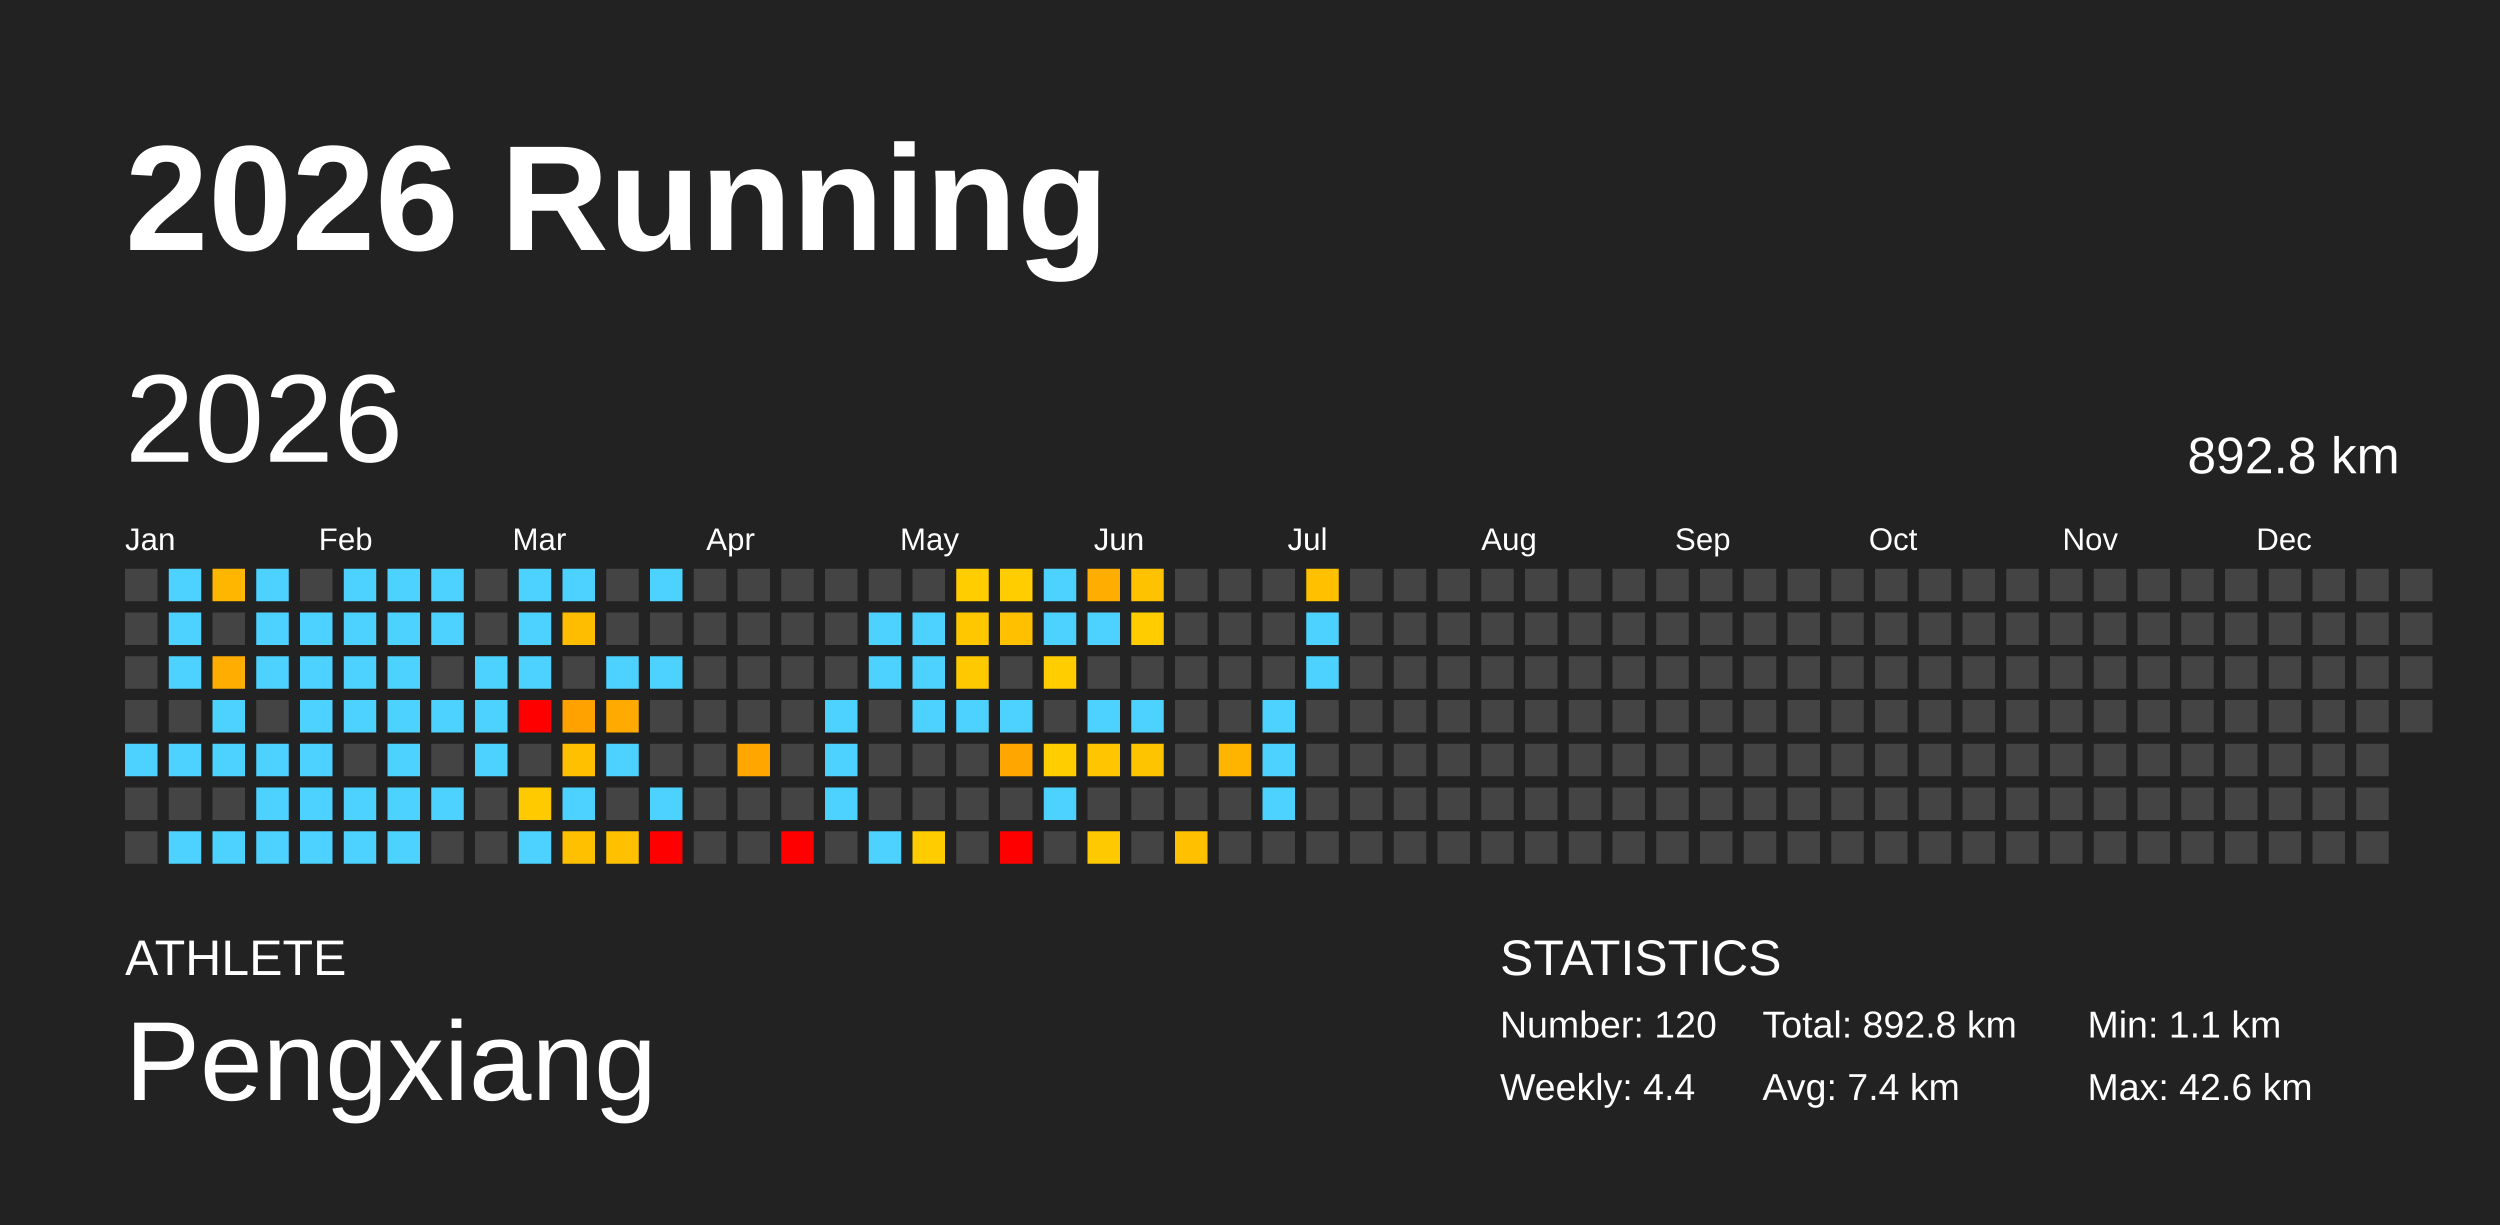
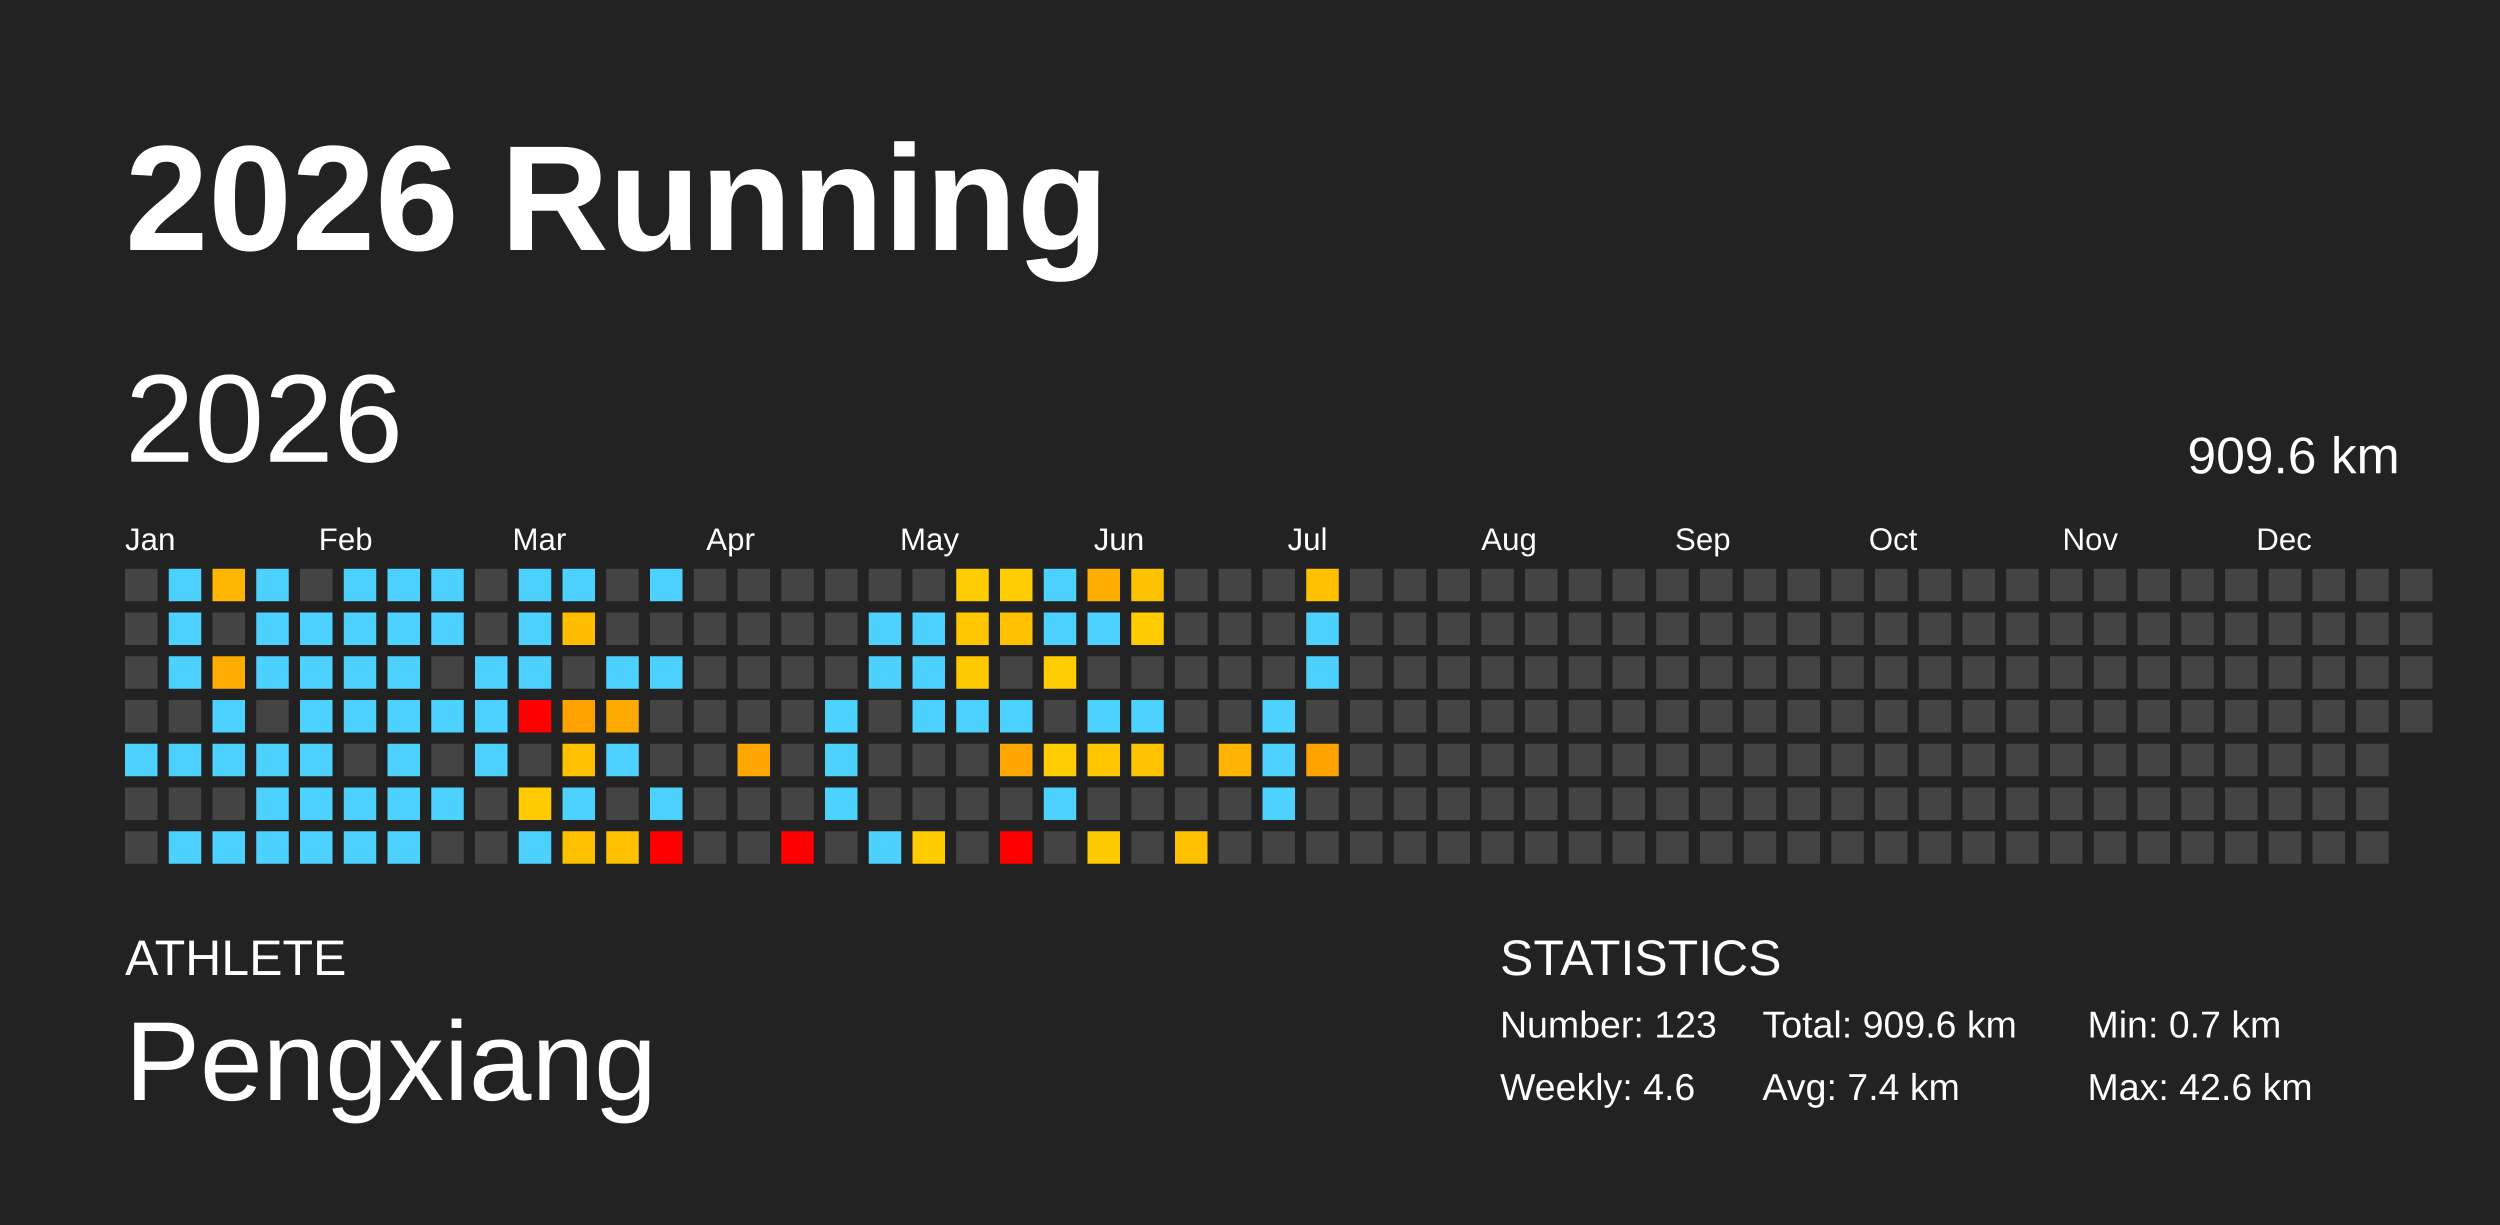
<svg xmlns="http://www.w3.org/2000/svg" baseProfile="full" height="98mm" version="1.1" viewBox="0,0,200,98" width="200mm">
  <defs />
  <rect fill="#222222" height="98" width="200" x="0" y="0" />
  <text fill="#FFFFFF" style="font-size:12px; font-family:Arial; font-weight:bold;" x="10" y="20">2026 Running</text>
  <text fill="#FFFFFF" style="font-size:4px; font-family:Arial" x="10" y="78">ATHLETE</text>
  <text fill="#FFFFFF" style="font-size:9px; font-family:Arial" x="10" y="88">Pengxiang</text>
  <text fill="#FFFFFF" style="font-size:4px; font-family:Arial" x="120" y="78">STATISTICS</text>
-   <text fill="#FFFFFF" style="font-size:3px; font-family:Arial" x="120" y="83">Number: 120</text>
-   <text fill="#FFFFFF" style="font-size:3px; font-family:Arial" x="120" y="88">Weekly: 4.4</text>
-   <text fill="#FFFFFF" style="font-size:3px; font-family:Arial" x="141" y="83">Total: 892.8 km</text>
+   <text fill="#FFFFFF" style="font-size:3px; font-family:Arial" x="120" y="83">Number: 123</text>
+   <text fill="#FFFFFF" style="font-size:3px; font-family:Arial" x="120" y="88">Weekly: 4.6</text>
+   <text fill="#FFFFFF" style="font-size:3px; font-family:Arial" x="141" y="83">Total: 909.6 km</text>
  <text fill="#FFFFFF" style="font-size:3px; font-family:Arial" x="141" y="88">Avg: 7.4 km</text>
-   <text fill="#FFFFFF" style="font-size:3px; font-family:Arial" x="167" y="83">Min: 1.1 km</text>
+   <text fill="#FFFFFF" style="font-size:3px; font-family:Arial" x="167" y="83">Min: 0.7 km</text>
  <text fill="#FFFFFF" style="font-size:3px; font-family:Arial" x="167" y="88">Max: 42.6 km</text>
  <text dominant-baseline="hanging" fill="#FFFFFF" style="font-size:10.0px; font-family:Arial;" x="10" y="30">2026</text>
-   <text dominant-baseline="hanging" fill="#FFFFFF" style="font-size:4.125px; font-family:Arial;" x="175" y="35">892.8 km</text>
+   <text dominant-baseline="hanging" fill="#FFFFFF" style="font-size:4.125px; font-family:Arial;" x="175" y="35">909.6 km</text>
  <text fill="#FFFFFF" style="font-size:2.5px; font-family:Arial" x="10.0" y="44">Jan</text>
  <text fill="#FFFFFF" style="font-size:2.5px; font-family:Arial" x="25.5" y="44">Feb</text>
  <text fill="#FFFFFF" style="font-size:2.5px; font-family:Arial" x="41.0" y="44">Mar</text>
  <text fill="#FFFFFF" style="font-size:2.5px; font-family:Arial" x="56.5" y="44">Apr</text>
  <text fill="#FFFFFF" style="font-size:2.5px; font-family:Arial" x="72.0" y="44">May</text>
  <text fill="#FFFFFF" style="font-size:2.5px; font-family:Arial" x="87.5" y="44">Jun</text>
  <text fill="#FFFFFF" style="font-size:2.5px; font-family:Arial" x="103.0" y="44">Jul</text>
  <text fill="#FFFFFF" style="font-size:2.5px; font-family:Arial" x="118.5" y="44">Aug</text>
  <text fill="#FFFFFF" style="font-size:2.5px; font-family:Arial" x="134.0" y="44">Sep</text>
  <text fill="#FFFFFF" style="font-size:2.5px; font-family:Arial" x="149.5" y="44">Oct</text>
  <text fill="#FFFFFF" style="font-size:2.5px; font-family:Arial" x="165.0" y="44">Nov</text>
  <text fill="#FFFFFF" style="font-size:2.5px; font-family:Arial" x="180.5" y="44">Dec</text>
  <rect fill="#444444" height="2.6" width="2.6" x="10.0" y="45.5" />
  <rect fill="#444444" height="2.6" width="2.6" x="10.0" y="49.0" />
  <rect fill="#444444" height="2.6" width="2.6" x="10.0" y="52.5" />
  <rect fill="#444444" height="2.6" width="2.6" x="10.0" y="56.0" />
  <rect fill="#4dd2ff" height="2.6" width="2.6" x="10.0" y="59.5" />
  <rect fill="#444444" height="2.6" width="2.6" x="10.0" y="63.0" />
  <rect fill="#444444" height="2.6" width="2.6" x="10.0" y="66.5" />
  <rect fill="#4dd2ff" height="2.6" width="2.6" x="13.5" y="45.5" />
  <rect fill="#4dd2ff" height="2.6" width="2.6" x="13.5" y="49.0" />
  <rect fill="#4dd2ff" height="2.6" width="2.6" x="13.5" y="52.5" />
  <rect fill="#444444" height="2.6" width="2.6" x="13.5" y="56.0" />
  <rect fill="#4dd2ff" height="2.6" width="2.6" x="13.5" y="59.5" />
  <rect fill="#444444" height="2.6" width="2.6" x="13.5" y="63.0" />
  <rect fill="#4dd2ff" height="2.6" width="2.6" x="13.5" y="66.5" />
  <rect fill="#ffb600" height="2.6" width="2.6" x="17.0" y="45.5" />
  <rect fill="#444444" height="2.6" width="2.6" x="17.0" y="49.0" />
  <rect fill="#ffad00" height="2.6" width="2.6" x="17.0" y="52.5" />
  <rect fill="#4dd2ff" height="2.6" width="2.6" x="17.0" y="56.0" />
  <rect fill="#4dd2ff" height="2.6" width="2.6" x="17.0" y="59.5" />
  <rect fill="#444444" height="2.6" width="2.6" x="17.0" y="63.0" />
  <rect fill="#4dd2ff" height="2.6" width="2.6" x="17.0" y="66.5" />
  <rect fill="#4dd2ff" height="2.6" width="2.6" x="20.5" y="45.5" />
  <rect fill="#4dd2ff" height="2.6" width="2.6" x="20.5" y="49.0" />
  <rect fill="#4dd2ff" height="2.6" width="2.6" x="20.5" y="52.5" />
  <rect fill="#444444" height="2.6" width="2.6" x="20.5" y="56.0" />
  <rect fill="#4dd2ff" height="2.6" width="2.6" x="20.5" y="59.5" />
  <rect fill="#4dd2ff" height="2.6" width="2.6" x="20.5" y="63.0" />
  <rect fill="#4dd2ff" height="2.6" width="2.6" x="20.5" y="66.5" />
  <rect fill="#444444" height="2.6" width="2.6" x="24.0" y="45.5" />
  <rect fill="#4dd2ff" height="2.6" width="2.6" x="24.0" y="49.0" />
  <rect fill="#4dd2ff" height="2.6" width="2.6" x="24.0" y="52.5" />
  <rect fill="#4dd2ff" height="2.6" width="2.6" x="24.0" y="56.0" />
  <rect fill="#4dd2ff" height="2.6" width="2.6" x="24.0" y="59.5" />
  <rect fill="#4dd2ff" height="2.6" width="2.6" x="24.0" y="63.0" />
  <rect fill="#4dd2ff" height="2.6" width="2.6" x="24.0" y="66.5" />
  <rect fill="#4dd2ff" height="2.6" width="2.6" x="27.5" y="45.5" />
  <rect fill="#4dd2ff" height="2.6" width="2.6" x="27.5" y="49.0" />
  <rect fill="#4dd2ff" height="2.6" width="2.6" x="27.5" y="52.5" />
  <rect fill="#4dd2ff" height="2.6" width="2.6" x="27.5" y="56.0" />
  <rect fill="#444444" height="2.6" width="2.6" x="27.5" y="59.5" />
  <rect fill="#4dd2ff" height="2.6" width="2.6" x="27.5" y="63.0" />
  <rect fill="#4dd2ff" height="2.6" width="2.6" x="27.5" y="66.5" />
  <rect fill="#4dd2ff" height="2.6" width="2.6" x="31.0" y="45.5" />
  <rect fill="#4dd2ff" height="2.6" width="2.6" x="31.0" y="49.0" />
  <rect fill="#4dd2ff" height="2.6" width="2.6" x="31.0" y="52.5" />
  <rect fill="#4dd2ff" height="2.6" width="2.6" x="31.0" y="56.0" />
  <rect fill="#4dd2ff" height="2.6" width="2.6" x="31.0" y="59.5" />
  <rect fill="#4dd2ff" height="2.6" width="2.6" x="31.0" y="63.0" />
  <rect fill="#4dd2ff" height="2.6" width="2.6" x="31.0" y="66.5" />
  <rect fill="#4dd2ff" height="2.6" width="2.6" x="34.5" y="45.5" />
  <rect fill="#4dd2ff" height="2.6" width="2.6" x="34.5" y="49.0" />
  <rect fill="#444444" height="2.6" width="2.6" x="34.5" y="52.5" />
  <rect fill="#4dd2ff" height="2.6" width="2.6" x="34.5" y="56.0" />
  <rect fill="#444444" height="2.6" width="2.6" x="34.5" y="59.5" />
  <rect fill="#4dd2ff" height="2.6" width="2.6" x="34.5" y="63.0" />
  <rect fill="#444444" height="2.6" width="2.6" x="34.5" y="66.5" />
  <rect fill="#444444" height="2.6" width="2.6" x="38.0" y="45.5" />
  <rect fill="#444444" height="2.6" width="2.6" x="38.0" y="49.0" />
  <rect fill="#4dd2ff" height="2.6" width="2.6" x="38.0" y="52.5" />
  <rect fill="#4dd2ff" height="2.6" width="2.6" x="38.0" y="56.0" />
  <rect fill="#4dd2ff" height="2.6" width="2.6" x="38.0" y="59.5" />
  <rect fill="#444444" height="2.6" width="2.6" x="38.0" y="63.0" />
  <rect fill="#444444" height="2.6" width="2.6" x="38.0" y="66.5" />
  <rect fill="#4dd2ff" height="2.6" width="2.6" x="41.5" y="45.5" />
  <rect fill="#4dd2ff" height="2.6" width="2.6" x="41.5" y="49.0" />
  <rect fill="#4dd2ff" height="2.6" width="2.6" x="41.5" y="52.5" />
  <rect fill="red" height="2.6" width="2.6" x="41.5" y="56.0" />
  <rect fill="#444444" height="2.6" width="2.6" x="41.5" y="59.5" />
  <rect fill="#ffcb00" height="2.6" width="2.6" x="41.5" y="63.0" />
  <rect fill="#4dd2ff" height="2.6" width="2.6" x="41.5" y="66.5" />
  <rect fill="#4dd2ff" height="2.6" width="2.6" x="45.0" y="45.5" />
  <rect fill="#ffbd00" height="2.6" width="2.6" x="45.0" y="49.0" />
  <rect fill="#444444" height="2.6" width="2.6" x="45.0" y="52.5" />
  <rect fill="#ffa200" height="2.6" width="2.6" x="45.0" y="56.0" />
  <rect fill="#ffc000" height="2.6" width="2.6" x="45.0" y="59.5" />
  <rect fill="#4dd2ff" height="2.6" width="2.6" x="45.0" y="63.0" />
  <rect fill="#ffc000" height="2.6" width="2.6" x="45.0" y="66.5" />
  <rect fill="#444444" height="2.6" width="2.6" x="48.5" y="45.5" />
  <rect fill="#444444" height="2.6" width="2.6" x="48.5" y="49.0" />
  <rect fill="#4dd2ff" height="2.6" width="2.6" x="48.5" y="52.5" />
  <rect fill="#ffaa00" height="2.6" width="2.6" x="48.5" y="56.0" />
  <rect fill="#4dd2ff" height="2.6" width="2.6" x="48.5" y="59.5" />
  <rect fill="#444444" height="2.6" width="2.6" x="48.5" y="63.0" />
  <rect fill="#ffc000" height="2.6" width="2.6" x="48.5" y="66.5" />
  <rect fill="#4dd2ff" height="2.6" width="2.6" x="52.0" y="45.5" />
  <rect fill="#444444" height="2.6" width="2.6" x="52.0" y="49.0" />
  <rect fill="#4dd2ff" height="2.6" width="2.6" x="52.0" y="52.5" />
  <rect fill="#444444" height="2.6" width="2.6" x="52.0" y="56.0" />
  <rect fill="#444444" height="2.6" width="2.6" x="52.0" y="59.5" />
  <rect fill="#4dd2ff" height="2.6" width="2.6" x="52.0" y="63.0" />
  <rect fill="red" height="2.6" width="2.6" x="52.0" y="66.5" />
  <rect fill="#444444" height="2.6" width="2.6" x="55.5" y="45.5" />
  <rect fill="#444444" height="2.6" width="2.6" x="55.5" y="49.0" />
  <rect fill="#444444" height="2.6" width="2.6" x="55.5" y="52.5" />
  <rect fill="#444444" height="2.6" width="2.6" x="55.5" y="56.0" />
  <rect fill="#444444" height="2.6" width="2.6" x="55.5" y="59.5" />
  <rect fill="#444444" height="2.6" width="2.6" x="55.5" y="63.0" />
  <rect fill="#444444" height="2.6" width="2.6" x="55.5" y="66.5" />
  <rect fill="#444444" height="2.6" width="2.6" x="59.0" y="45.5" />
  <rect fill="#444444" height="2.6" width="2.6" x="59.0" y="49.0" />
  <rect fill="#444444" height="2.6" width="2.6" x="59.0" y="52.5" />
  <rect fill="#444444" height="2.6" width="2.6" x="59.0" y="56.0" />
  <rect fill="#ffa700" height="2.6" width="2.6" x="59.0" y="59.5" />
  <rect fill="#444444" height="2.6" width="2.6" x="59.0" y="63.0" />
  <rect fill="#444444" height="2.6" width="2.6" x="59.0" y="66.5" />
  <rect fill="#444444" height="2.6" width="2.6" x="62.5" y="45.5" />
  <rect fill="#444444" height="2.6" width="2.6" x="62.5" y="49.0" />
  <rect fill="#444444" height="2.6" width="2.6" x="62.5" y="52.5" />
  <rect fill="#444444" height="2.6" width="2.6" x="62.5" y="56.0" />
  <rect fill="#444444" height="2.6" width="2.6" x="62.5" y="59.5" />
  <rect fill="#444444" height="2.6" width="2.6" x="62.5" y="63.0" />
  <rect fill="red" height="2.6" width="2.6" x="62.5" y="66.5" />
  <rect fill="#444444" height="2.6" width="2.6" x="66.0" y="45.5" />
  <rect fill="#444444" height="2.6" width="2.6" x="66.0" y="49.0" />
  <rect fill="#444444" height="2.6" width="2.6" x="66.0" y="52.5" />
  <rect fill="#4dd2ff" height="2.6" width="2.6" x="66.0" y="56.0" />
  <rect fill="#4dd2ff" height="2.6" width="2.6" x="66.0" y="59.5" />
  <rect fill="#4dd2ff" height="2.6" width="2.6" x="66.0" y="63.0" />
  <rect fill="#444444" height="2.6" width="2.6" x="66.0" y="66.5" />
  <rect fill="#444444" height="2.6" width="2.6" x="69.5" y="45.5" />
  <rect fill="#4dd2ff" height="2.6" width="2.6" x="69.5" y="49.0" />
  <rect fill="#4dd2ff" height="2.6" width="2.6" x="69.5" y="52.5" />
  <rect fill="#444444" height="2.6" width="2.6" x="69.5" y="56.0" />
  <rect fill="#444444" height="2.6" width="2.6" x="69.5" y="59.5" />
  <rect fill="#444444" height="2.6" width="2.6" x="69.5" y="63.0" />
  <rect fill="#4dd2ff" height="2.6" width="2.6" x="69.5" y="66.5" />
  <rect fill="#444444" height="2.6" width="2.6" x="73.0" y="45.5" />
  <rect fill="#4dd2ff" height="2.6" width="2.6" x="73.0" y="49.0" />
  <rect fill="#4dd2ff" height="2.6" width="2.6" x="73.0" y="52.5" />
  <rect fill="#4dd2ff" height="2.6" width="2.6" x="73.0" y="56.0" />
  <rect fill="#444444" height="2.6" width="2.6" x="73.0" y="59.5" />
  <rect fill="#444444" height="2.6" width="2.6" x="73.0" y="63.0" />
  <rect fill="#ffcc00" height="2.6" width="2.6" x="73.0" y="66.5" />
  <rect fill="#ffcd00" height="2.6" width="2.6" x="76.5" y="45.5" />
  <rect fill="#ffc700" height="2.6" width="2.6" x="76.5" y="49.0" />
  <rect fill="#ffc900" height="2.6" width="2.6" x="76.5" y="52.5" />
  <rect fill="#4dd2ff" height="2.6" width="2.6" x="76.5" y="56.0" />
  <rect fill="#444444" height="2.6" width="2.6" x="76.5" y="59.5" />
  <rect fill="#444444" height="2.6" width="2.6" x="76.5" y="63.0" />
  <rect fill="#444444" height="2.6" width="2.6" x="76.5" y="66.5" />
  <rect fill="#ffcd00" height="2.6" width="2.6" x="80.0" y="45.5" />
  <rect fill="#ffc000" height="2.6" width="2.6" x="80.0" y="49.0" />
  <rect fill="#444444" height="2.6" width="2.6" x="80.0" y="52.5" />
  <rect fill="#4dd2ff" height="2.6" width="2.6" x="80.0" y="56.0" />
  <rect fill="#ffa600" height="2.6" width="2.6" x="80.0" y="59.5" />
  <rect fill="#444444" height="2.6" width="2.6" x="80.0" y="63.0" />
  <rect fill="red" height="2.6" width="2.6" x="80.0" y="66.5" />
  <rect fill="#4dd2ff" height="2.6" width="2.6" x="83.5" y="45.5" />
  <rect fill="#4dd2ff" height="2.6" width="2.6" x="83.5" y="49.0" />
  <rect fill="#ffcd00" height="2.6" width="2.6" x="83.5" y="52.5" />
  <rect fill="#444444" height="2.6" width="2.6" x="83.5" y="56.0" />
  <rect fill="#ffcd00" height="2.6" width="2.6" x="83.5" y="59.5" />
  <rect fill="#4dd2ff" height="2.6" width="2.6" x="83.5" y="63.0" />
  <rect fill="#444444" height="2.6" width="2.6" x="83.5" y="66.5" />
  <rect fill="#ffad00" height="2.6" width="2.6" x="87.0" y="45.5" />
  <rect fill="#4dd2ff" height="2.6" width="2.6" x="87.0" y="49.0" />
  <rect fill="#444444" height="2.6" width="2.6" x="87.0" y="52.5" />
  <rect fill="#4dd2ff" height="2.6" width="2.6" x="87.0" y="56.0" />
  <rect fill="#ffc600" height="2.6" width="2.6" x="87.0" y="59.5" />
  <rect fill="#444444" height="2.6" width="2.6" x="87.0" y="63.0" />
  <rect fill="#ffc900" height="2.6" width="2.6" x="87.0" y="66.5" />
  <rect fill="#ffc200" height="2.6" width="2.6" x="90.5" y="45.5" />
  <rect fill="#ffcc00" height="2.6" width="2.6" x="90.5" y="49.0" />
  <rect fill="#444444" height="2.6" width="2.6" x="90.5" y="52.5" />
  <rect fill="#4dd2ff" height="2.6" width="2.6" x="90.5" y="56.0" />
  <rect fill="#ffc400" height="2.6" width="2.6" x="90.5" y="59.5" />
  <rect fill="#444444" height="2.6" width="2.6" x="90.5" y="63.0" />
  <rect fill="#444444" height="2.6" width="2.6" x="90.5" y="66.5" />
  <rect fill="#444444" height="2.6" width="2.6" x="94.0" y="45.5" />
  <rect fill="#444444" height="2.6" width="2.6" x="94.0" y="49.0" />
  <rect fill="#444444" height="2.6" width="2.6" x="94.0" y="52.5" />
  <rect fill="#444444" height="2.6" width="2.6" x="94.0" y="56.0" />
  <rect fill="#444444" height="2.6" width="2.6" x="94.0" y="59.5" />
  <rect fill="#444444" height="2.6" width="2.6" x="94.0" y="63.0" />
  <rect fill="#ffc000" height="2.6" width="2.6" x="94.0" y="66.5" />
  <rect fill="#444444" height="2.6" width="2.6" x="97.5" y="45.5" />
  <rect fill="#444444" height="2.6" width="2.6" x="97.5" y="49.0" />
  <rect fill="#444444" height="2.6" width="2.6" x="97.5" y="52.5" />
  <rect fill="#444444" height="2.6" width="2.6" x="97.5" y="56.0" />
  <rect fill="#ffb400" height="2.6" width="2.6" x="97.5" y="59.5" />
  <rect fill="#444444" height="2.6" width="2.6" x="97.5" y="63.0" />
  <rect fill="#444444" height="2.6" width="2.6" x="97.5" y="66.5" />
  <rect fill="#444444" height="2.6" width="2.6" x="101.0" y="45.5" />
  <rect fill="#444444" height="2.6" width="2.6" x="101.0" y="49.0" />
  <rect fill="#444444" height="2.6" width="2.6" x="101.0" y="52.5" />
  <rect fill="#4dd2ff" height="2.6" width="2.6" x="101.0" y="56.0" />
  <rect fill="#4dd2ff" height="2.6" width="2.6" x="101.0" y="59.5" />
  <rect fill="#4dd2ff" height="2.6" width="2.6" x="101.0" y="63.0" />
  <rect fill="#444444" height="2.6" width="2.6" x="101.0" y="66.5" />
  <rect fill="#ffc000" height="2.6" width="2.6" x="104.5" y="45.5" />
  <rect fill="#4dd2ff" height="2.6" width="2.6" x="104.5" y="49.0" />
  <rect fill="#4dd2ff" height="2.6" width="2.6" x="104.5" y="52.5" />
  <rect fill="#444444" height="2.6" width="2.6" x="104.5" y="56.0" />
-   <rect fill="#444444" height="2.6" width="2.6" x="104.5" y="59.5" />
+   <rect fill="#ffa200" height="2.6" width="2.6" x="104.5" y="59.5" />
  <rect fill="#444444" height="2.6" width="2.6" x="104.5" y="63.0" />
  <rect fill="#444444" height="2.6" width="2.6" x="104.5" y="66.5" />
  <rect fill="#444444" height="2.6" width="2.6" x="108.0" y="45.5" />
  <rect fill="#444444" height="2.6" width="2.6" x="108.0" y="49.0" />
  <rect fill="#444444" height="2.6" width="2.6" x="108.0" y="52.5" />
  <rect fill="#444444" height="2.6" width="2.6" x="108.0" y="56.0" />
  <rect fill="#444444" height="2.6" width="2.6" x="108.0" y="59.5" />
  <rect fill="#444444" height="2.6" width="2.6" x="108.0" y="63.0" />
  <rect fill="#444444" height="2.6" width="2.6" x="108.0" y="66.5" />
  <rect fill="#444444" height="2.6" width="2.6" x="111.5" y="45.5" />
  <rect fill="#444444" height="2.6" width="2.6" x="111.5" y="49.0" />
  <rect fill="#444444" height="2.6" width="2.6" x="111.5" y="52.5" />
  <rect fill="#444444" height="2.6" width="2.6" x="111.5" y="56.0" />
  <rect fill="#444444" height="2.6" width="2.6" x="111.5" y="59.5" />
  <rect fill="#444444" height="2.6" width="2.6" x="111.5" y="63.0" />
  <rect fill="#444444" height="2.6" width="2.6" x="111.5" y="66.5" />
  <rect fill="#444444" height="2.6" width="2.6" x="115.0" y="45.5" />
  <rect fill="#444444" height="2.6" width="2.6" x="115.0" y="49.0" />
  <rect fill="#444444" height="2.6" width="2.6" x="115.0" y="52.5" />
  <rect fill="#444444" height="2.6" width="2.6" x="115.0" y="56.0" />
  <rect fill="#444444" height="2.6" width="2.6" x="115.0" y="59.5" />
  <rect fill="#444444" height="2.6" width="2.6" x="115.0" y="63.0" />
  <rect fill="#444444" height="2.6" width="2.6" x="115.0" y="66.5" />
  <rect fill="#444444" height="2.6" width="2.6" x="118.5" y="45.5" />
  <rect fill="#444444" height="2.6" width="2.6" x="118.5" y="49.0" />
  <rect fill="#444444" height="2.6" width="2.6" x="118.5" y="52.5" />
  <rect fill="#444444" height="2.6" width="2.6" x="118.5" y="56.0" />
  <rect fill="#444444" height="2.6" width="2.6" x="118.5" y="59.5" />
  <rect fill="#444444" height="2.6" width="2.6" x="118.5" y="63.0" />
  <rect fill="#444444" height="2.6" width="2.6" x="118.5" y="66.5" />
  <rect fill="#444444" height="2.6" width="2.6" x="122.0" y="45.5" />
  <rect fill="#444444" height="2.6" width="2.6" x="122.0" y="49.0" />
  <rect fill="#444444" height="2.6" width="2.6" x="122.0" y="52.5" />
  <rect fill="#444444" height="2.6" width="2.6" x="122.0" y="56.0" />
  <rect fill="#444444" height="2.6" width="2.6" x="122.0" y="59.5" />
  <rect fill="#444444" height="2.6" width="2.6" x="122.0" y="63.0" />
  <rect fill="#444444" height="2.6" width="2.6" x="122.0" y="66.5" />
  <rect fill="#444444" height="2.6" width="2.6" x="125.5" y="45.5" />
  <rect fill="#444444" height="2.6" width="2.6" x="125.5" y="49.0" />
  <rect fill="#444444" height="2.6" width="2.6" x="125.5" y="52.5" />
  <rect fill="#444444" height="2.6" width="2.6" x="125.5" y="56.0" />
  <rect fill="#444444" height="2.6" width="2.6" x="125.5" y="59.5" />
  <rect fill="#444444" height="2.6" width="2.6" x="125.5" y="63.0" />
  <rect fill="#444444" height="2.6" width="2.6" x="125.5" y="66.5" />
  <rect fill="#444444" height="2.6" width="2.6" x="129.0" y="45.5" />
  <rect fill="#444444" height="2.6" width="2.6" x="129.0" y="49.0" />
  <rect fill="#444444" height="2.6" width="2.6" x="129.0" y="52.5" />
  <rect fill="#444444" height="2.6" width="2.6" x="129.0" y="56.0" />
  <rect fill="#444444" height="2.6" width="2.6" x="129.0" y="59.5" />
  <rect fill="#444444" height="2.6" width="2.6" x="129.0" y="63.0" />
  <rect fill="#444444" height="2.6" width="2.6" x="129.0" y="66.5" />
  <rect fill="#444444" height="2.6" width="2.6" x="132.5" y="45.5" />
  <rect fill="#444444" height="2.6" width="2.6" x="132.5" y="49.0" />
  <rect fill="#444444" height="2.6" width="2.6" x="132.5" y="52.5" />
  <rect fill="#444444" height="2.6" width="2.6" x="132.5" y="56.0" />
  <rect fill="#444444" height="2.6" width="2.6" x="132.5" y="59.5" />
  <rect fill="#444444" height="2.6" width="2.6" x="132.5" y="63.0" />
  <rect fill="#444444" height="2.6" width="2.6" x="132.5" y="66.5" />
  <rect fill="#444444" height="2.6" width="2.6" x="136.0" y="45.5" />
  <rect fill="#444444" height="2.6" width="2.6" x="136.0" y="49.0" />
  <rect fill="#444444" height="2.6" width="2.6" x="136.0" y="52.5" />
  <rect fill="#444444" height="2.6" width="2.6" x="136.0" y="56.0" />
  <rect fill="#444444" height="2.6" width="2.6" x="136.0" y="59.5" />
  <rect fill="#444444" height="2.6" width="2.6" x="136.0" y="63.0" />
  <rect fill="#444444" height="2.6" width="2.6" x="136.0" y="66.5" />
  <rect fill="#444444" height="2.6" width="2.6" x="139.5" y="45.5" />
  <rect fill="#444444" height="2.6" width="2.6" x="139.5" y="49.0" />
  <rect fill="#444444" height="2.6" width="2.6" x="139.5" y="52.5" />
  <rect fill="#444444" height="2.6" width="2.6" x="139.5" y="56.0" />
  <rect fill="#444444" height="2.6" width="2.6" x="139.5" y="59.5" />
  <rect fill="#444444" height="2.6" width="2.6" x="139.5" y="63.0" />
  <rect fill="#444444" height="2.6" width="2.6" x="139.5" y="66.5" />
  <rect fill="#444444" height="2.6" width="2.6" x="143.0" y="45.5" />
  <rect fill="#444444" height="2.6" width="2.6" x="143.0" y="49.0" />
  <rect fill="#444444" height="2.6" width="2.6" x="143.0" y="52.5" />
  <rect fill="#444444" height="2.6" width="2.6" x="143.0" y="56.0" />
  <rect fill="#444444" height="2.6" width="2.6" x="143.0" y="59.5" />
  <rect fill="#444444" height="2.6" width="2.6" x="143.0" y="63.0" />
  <rect fill="#444444" height="2.6" width="2.6" x="143.0" y="66.5" />
  <rect fill="#444444" height="2.6" width="2.6" x="146.5" y="45.5" />
  <rect fill="#444444" height="2.6" width="2.6" x="146.5" y="49.0" />
  <rect fill="#444444" height="2.6" width="2.6" x="146.5" y="52.5" />
  <rect fill="#444444" height="2.6" width="2.6" x="146.5" y="56.0" />
  <rect fill="#444444" height="2.6" width="2.6" x="146.5" y="59.5" />
  <rect fill="#444444" height="2.6" width="2.6" x="146.5" y="63.0" />
  <rect fill="#444444" height="2.6" width="2.6" x="146.5" y="66.5" />
  <rect fill="#444444" height="2.6" width="2.6" x="150.0" y="45.5" />
  <rect fill="#444444" height="2.6" width="2.6" x="150.0" y="49.0" />
  <rect fill="#444444" height="2.6" width="2.6" x="150.0" y="52.5" />
  <rect fill="#444444" height="2.6" width="2.6" x="150.0" y="56.0" />
  <rect fill="#444444" height="2.6" width="2.6" x="150.0" y="59.5" />
  <rect fill="#444444" height="2.6" width="2.6" x="150.0" y="63.0" />
  <rect fill="#444444" height="2.6" width="2.6" x="150.0" y="66.5" />
  <rect fill="#444444" height="2.6" width="2.6" x="153.5" y="45.5" />
  <rect fill="#444444" height="2.6" width="2.6" x="153.5" y="49.0" />
  <rect fill="#444444" height="2.6" width="2.6" x="153.5" y="52.5" />
  <rect fill="#444444" height="2.6" width="2.6" x="153.5" y="56.0" />
  <rect fill="#444444" height="2.6" width="2.6" x="153.5" y="59.5" />
  <rect fill="#444444" height="2.6" width="2.6" x="153.5" y="63.0" />
  <rect fill="#444444" height="2.6" width="2.6" x="153.5" y="66.5" />
  <rect fill="#444444" height="2.6" width="2.6" x="157.0" y="45.5" />
  <rect fill="#444444" height="2.6" width="2.6" x="157.0" y="49.0" />
  <rect fill="#444444" height="2.6" width="2.6" x="157.0" y="52.5" />
  <rect fill="#444444" height="2.6" width="2.6" x="157.0" y="56.0" />
  <rect fill="#444444" height="2.6" width="2.6" x="157.0" y="59.5" />
  <rect fill="#444444" height="2.6" width="2.6" x="157.0" y="63.0" />
  <rect fill="#444444" height="2.6" width="2.6" x="157.0" y="66.5" />
  <rect fill="#444444" height="2.6" width="2.6" x="160.5" y="45.5" />
  <rect fill="#444444" height="2.6" width="2.6" x="160.5" y="49.0" />
  <rect fill="#444444" height="2.6" width="2.6" x="160.5" y="52.5" />
  <rect fill="#444444" height="2.6" width="2.6" x="160.5" y="56.0" />
  <rect fill="#444444" height="2.6" width="2.6" x="160.5" y="59.5" />
  <rect fill="#444444" height="2.6" width="2.6" x="160.5" y="63.0" />
  <rect fill="#444444" height="2.6" width="2.6" x="160.5" y="66.5" />
  <rect fill="#444444" height="2.6" width="2.6" x="164.0" y="45.5" />
  <rect fill="#444444" height="2.6" width="2.6" x="164.0" y="49.0" />
  <rect fill="#444444" height="2.6" width="2.6" x="164.0" y="52.5" />
  <rect fill="#444444" height="2.6" width="2.6" x="164.0" y="56.0" />
  <rect fill="#444444" height="2.6" width="2.6" x="164.0" y="59.5" />
  <rect fill="#444444" height="2.6" width="2.6" x="164.0" y="63.0" />
  <rect fill="#444444" height="2.6" width="2.6" x="164.0" y="66.5" />
  <rect fill="#444444" height="2.6" width="2.6" x="167.5" y="45.5" />
  <rect fill="#444444" height="2.6" width="2.6" x="167.5" y="49.0" />
  <rect fill="#444444" height="2.6" width="2.6" x="167.5" y="52.5" />
  <rect fill="#444444" height="2.6" width="2.6" x="167.5" y="56.0" />
  <rect fill="#444444" height="2.6" width="2.6" x="167.5" y="59.5" />
  <rect fill="#444444" height="2.6" width="2.6" x="167.5" y="63.0" />
  <rect fill="#444444" height="2.6" width="2.6" x="167.5" y="66.5" />
  <rect fill="#444444" height="2.6" width="2.6" x="171.0" y="45.5" />
  <rect fill="#444444" height="2.6" width="2.6" x="171.0" y="49.0" />
  <rect fill="#444444" height="2.6" width="2.6" x="171.0" y="52.5" />
  <rect fill="#444444" height="2.6" width="2.6" x="171.0" y="56.0" />
  <rect fill="#444444" height="2.6" width="2.6" x="171.0" y="59.5" />
  <rect fill="#444444" height="2.6" width="2.6" x="171.0" y="63.0" />
  <rect fill="#444444" height="2.6" width="2.6" x="171.0" y="66.5" />
  <rect fill="#444444" height="2.6" width="2.6" x="174.5" y="45.5" />
  <rect fill="#444444" height="2.6" width="2.6" x="174.5" y="49.0" />
  <rect fill="#444444" height="2.6" width="2.6" x="174.5" y="52.5" />
  <rect fill="#444444" height="2.6" width="2.6" x="174.5" y="56.0" />
  <rect fill="#444444" height="2.6" width="2.6" x="174.5" y="59.5" />
  <rect fill="#444444" height="2.6" width="2.6" x="174.5" y="63.0" />
  <rect fill="#444444" height="2.6" width="2.6" x="174.5" y="66.5" />
  <rect fill="#444444" height="2.6" width="2.6" x="178.0" y="45.5" />
  <rect fill="#444444" height="2.6" width="2.6" x="178.0" y="49.0" />
  <rect fill="#444444" height="2.6" width="2.6" x="178.0" y="52.5" />
  <rect fill="#444444" height="2.6" width="2.6" x="178.0" y="56.0" />
  <rect fill="#444444" height="2.6" width="2.6" x="178.0" y="59.5" />
  <rect fill="#444444" height="2.6" width="2.6" x="178.0" y="63.0" />
  <rect fill="#444444" height="2.6" width="2.6" x="178.0" y="66.5" />
  <rect fill="#444444" height="2.6" width="2.6" x="181.5" y="45.5" />
  <rect fill="#444444" height="2.6" width="2.6" x="181.5" y="49.0" />
  <rect fill="#444444" height="2.6" width="2.6" x="181.5" y="52.5" />
  <rect fill="#444444" height="2.6" width="2.6" x="181.5" y="56.0" />
  <rect fill="#444444" height="2.6" width="2.6" x="181.5" y="59.5" />
  <rect fill="#444444" height="2.6" width="2.6" x="181.5" y="63.0" />
  <rect fill="#444444" height="2.6" width="2.6" x="181.5" y="66.5" />
  <rect fill="#444444" height="2.6" width="2.6" x="185.0" y="45.5" />
  <rect fill="#444444" height="2.6" width="2.6" x="185.0" y="49.0" />
  <rect fill="#444444" height="2.6" width="2.6" x="185.0" y="52.5" />
  <rect fill="#444444" height="2.6" width="2.6" x="185.0" y="56.0" />
  <rect fill="#444444" height="2.6" width="2.6" x="185.0" y="59.5" />
  <rect fill="#444444" height="2.6" width="2.6" x="185.0" y="63.0" />
  <rect fill="#444444" height="2.6" width="2.6" x="185.0" y="66.5" />
  <rect fill="#444444" height="2.6" width="2.6" x="188.5" y="45.5" />
  <rect fill="#444444" height="2.6" width="2.6" x="188.5" y="49.0" />
  <rect fill="#444444" height="2.6" width="2.6" x="188.5" y="52.5" />
  <rect fill="#444444" height="2.6" width="2.6" x="188.5" y="56.0" />
  <rect fill="#444444" height="2.6" width="2.6" x="188.5" y="59.5" />
  <rect fill="#444444" height="2.6" width="2.6" x="188.5" y="63.0" />
  <rect fill="#444444" height="2.6" width="2.6" x="188.5" y="66.5" />
  <rect fill="#444444" height="2.6" width="2.6" x="192.0" y="45.5" />
  <rect fill="#444444" height="2.6" width="2.6" x="192.0" y="49.0" />
  <rect fill="#444444" height="2.6" width="2.6" x="192.0" y="52.5" />
  <rect fill="#444444" height="2.6" width="2.6" x="192.0" y="56.0" />
</svg>
